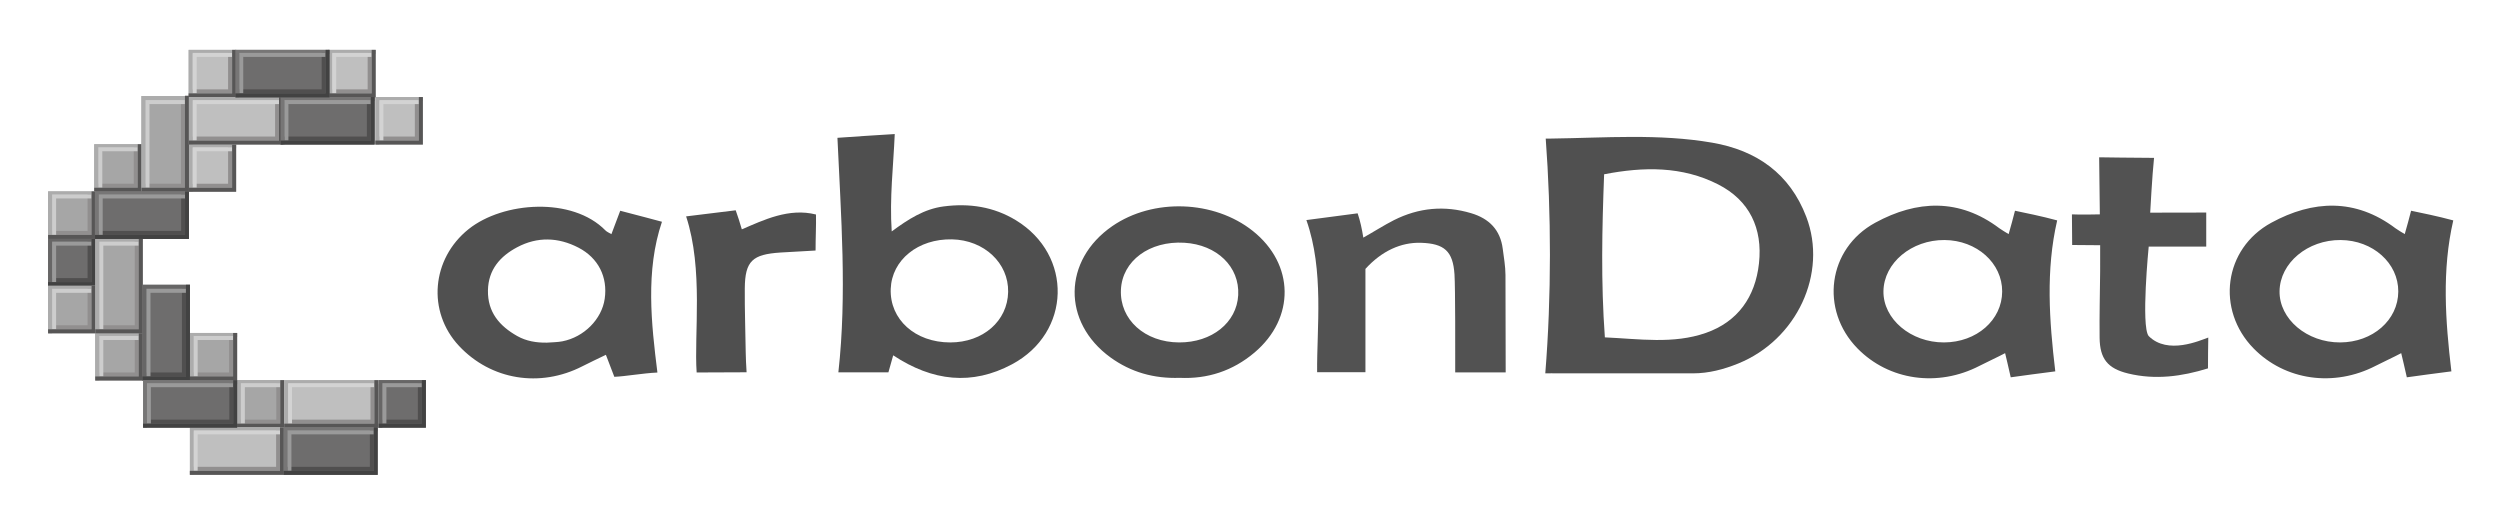
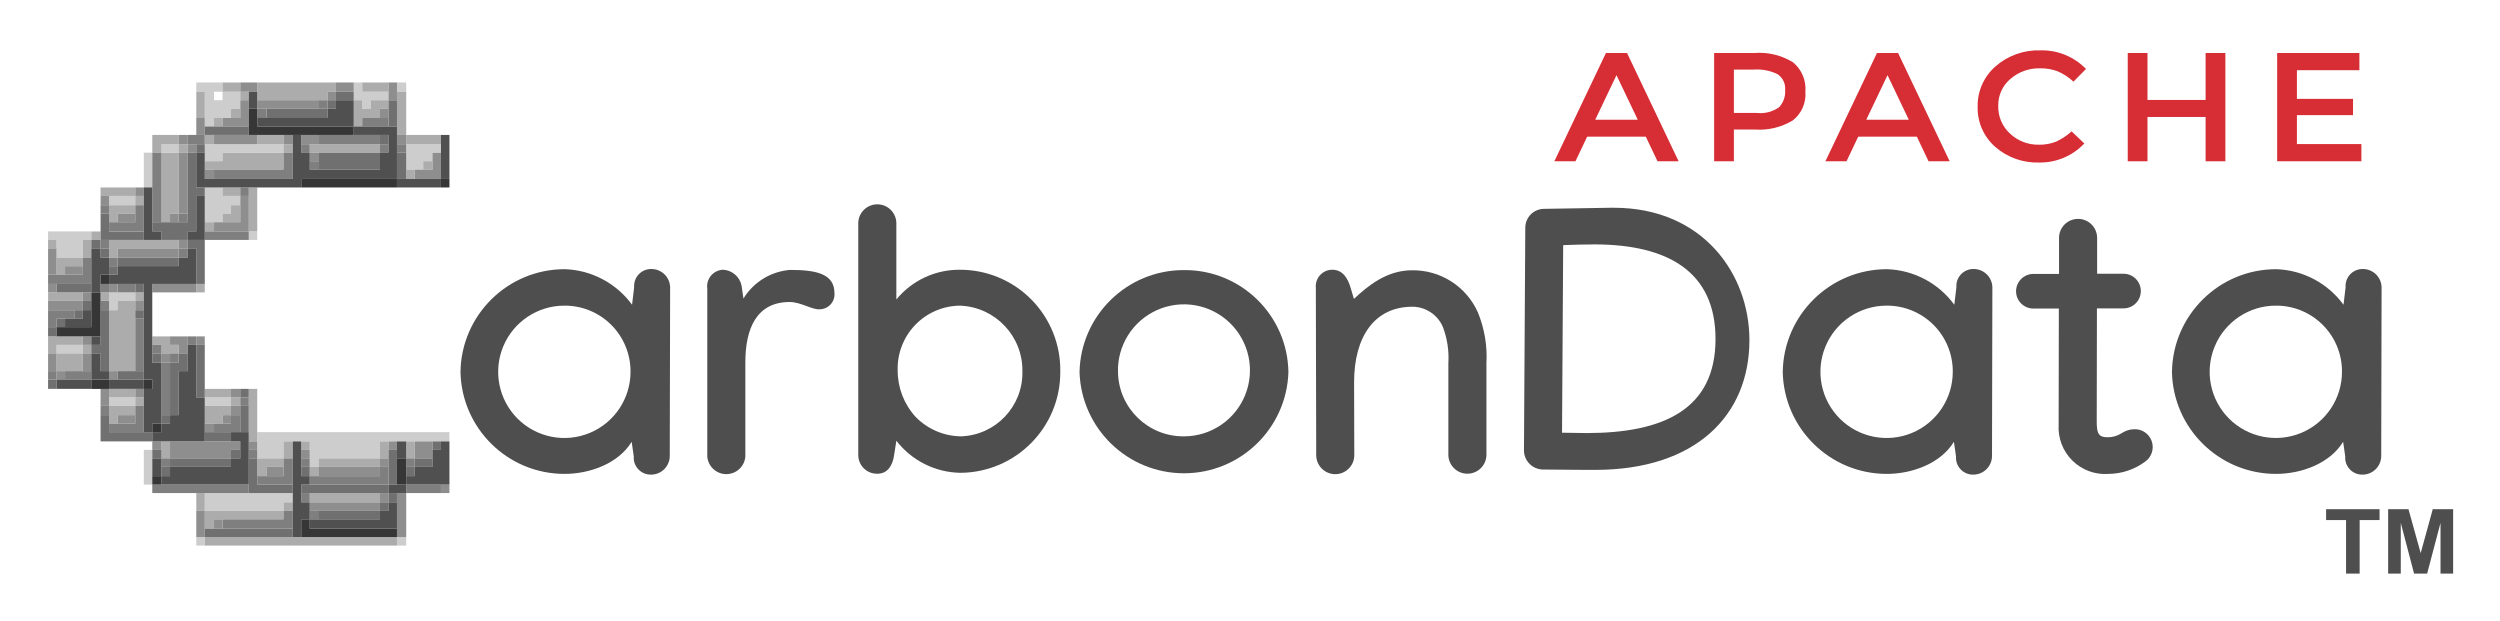
- <svg xmlns="http://www.w3.org/2000/svg" role="img" viewBox="2.17 5.67 459.16 95.66">
-   <g fill-rule="evenodd" clip-rule="evenodd">
-     <path fill="#505050" d="M285.984 74.234c1.145-14.206 1.103-29.415.079-43.109.542 0 .844-.002 1.044-.005 9.854-.13 19.734-.934 29.533.755 8.181 1.412 14.251 5.691 17.278 13.613 3.972 10.391-1.741 22.595-12.518 26.954-2.643 1.068-5.385 1.797-8.27 1.799-8.385.006-16.771.013-25.156.001-.384-.001-.928-.023-1.99-.008zm10.942-6.602c6.338.284 12.558 1.27 18.543-.816 5.868-2.047 9.087-6.609 9.762-12.774.703-6.435-1.747-11.574-7.505-14.506-6.607-3.366-13.687-3.262-20.936-1.857-.386 10.072-.602 19.743.136 29.953z" />
-     <path fill="#4F4F4F" d="M166.218 70.93l-.879 3.124h-9.191c1.601-14.396.477-28.656-.171-43.072 3.46-.231 6.773-.481 10.524-.691-.249 5.968-.971 11.703-.555 17.883 3.055-2.25 5.962-4.123 9.529-4.591 4.722-.62 9.203.058 13.276 2.536 10.525 6.405 10.174 20.645-.708 26.458-7.357 3.929-14.577 3.142-21.825-1.647zm10.472-2.366c6.025.001 10.537-3.934 10.64-9.278.102-5.299-4.409-9.528-10.298-9.655-6.236-.135-11.073 3.771-11.268 9.098-.205 5.611 4.486 9.833 10.926 9.835z" />
-     <path fill="#505050" d="M371.084 48.667c.417-1.375.834-3.042 1.167-4.292 1.792.375 4.883.995 7.748 1.774-2.111 9.145-1.459 18.365-.347 27.728-2.746.342-5.999.789-8.184 1.092-.312-1.438-.906-3.906-1.031-4.438-1.344.719-3.416 1.665-4.704 2.332-7.641 3.955-16.634 2.7-22.413-3.204-6.918-7.066-5.499-18.316 3.266-23.086 7.637-4.156 15.43-4.522 22.794 1.022.319.241 1.292.827 1.704 1.072zm-11.859 19.895c5.979-.024 10.643-4.106 10.672-9.338.029-5.228-4.664-9.426-10.583-9.47-6.063-.045-11.147 4.209-11.223 9.392-.073 5.123 5.032 9.44 11.134 9.416zm84.609-19.895c.417-1.375.834-3.042 1.167-4.292 1.792.375 4.883.995 7.748 1.774-2.111 9.145-1.459 18.365-.347 27.728-2.746.342-5.999.789-8.184 1.092-.312-1.438-.906-3.906-1.031-4.438-1.344.719-3.416 1.665-4.704 2.332-7.641 3.955-16.634 2.7-22.413-3.204-6.918-7.066-5.499-18.316 3.266-23.086 7.637-4.156 15.43-4.522 22.794 1.022.319.241 1.292.827 1.704 1.072zm-11.859 19.895c5.979-.024 10.643-4.106 10.672-9.338.029-5.228-4.664-9.426-10.583-9.47-6.063-.045-11.147 4.209-11.223 9.392-.073 5.123 5.032 9.44 11.134 9.416zm-318.524 2.275c-1.534.747-2.893 1.371-4.312 2.1-7.784 3.998-16.788 2.536-22.654-3.724-5.924-6.323-5.052-16.024 1.751-21.46 6.354-5.076 19.061-5.968 25.136.242.269.274.667.422 1.092.682.46-1.179 1.201-3.229 1.619-4.3 3.292.833 6.75 1.792 7.665 2.023-3.046 8.991-1.957 18.727-.835 27.692-2.715.122-5.844.705-7.914.785-.541-1.376-.957-2.543-1.548-4.04zm-10.818-2.236c.941-.076 1.898-.065 2.819-.243 3.991-.776 7.239-4.062 7.78-7.799.579-3.994-1.157-7.505-4.814-9.403-3.707-1.925-7.548-2.045-11.252-.083-3.127 1.657-5.31 4.112-5.378 7.939-.071 3.997 2.126 6.537 5.371 8.371 1.681.95 3.547 1.252 5.474 1.218zm116.2 6.466c-4.728.157-8.944-1.027-12.69-3.738-8.93-6.465-8.777-17.854.312-24.127 7.491-5.169 18.681-4.786 25.808.882 7.674 6.104 7.813 15.998.312 22.338-4.005 3.386-8.647 4.881-13.742 4.645zm-.089-6.504c6.008.02 10.572-3.639 10.841-8.692.277-5.201-3.899-9.26-9.893-9.617-6.413-.381-11.419 3.333-11.649 8.645-.238 5.467 4.385 9.643 10.701 9.664z" />
-     <path fill="#525252" d="M251.518 44.85c.482 1.4.795 2.9 1.045 4.463 1.606-.891 3.948-2.371 5.631-3.215 4.549-2.284 9.276-2.736 14.178-1.27 3.295.986 5.351 3.047 5.798 6.535.205 1.604.497 3.228.502 4.821.017 5.878.038 11.94.038 17.878-3.164.01-6.141-.001-9.271-.001 0-3.687.034-15.431-.132-17.994-.277-4.259-1.853-5.67-6.154-5.804-3.662-.114-7.198 1.493-10.201 4.793v18.971h-8.874c-.076-8.09 1.309-18.636-1.974-27.939l9.414-1.238zm136.375 5.858c-1.767 0-3.7-.042-5.142-.042 0-1.563-.042-4.167-.042-5.625 1.375.083 5.125 0 5.125 0l-.125-10.481s7.291.106 10.083.106c-.333 3.042-.708 10.061-.708 10.061l10.292-.02v6.25H396.81s-1.434 14.583-.018 16.418c3.5 3.54 9.479.802 10.959.29-.042 1.666-.042 3.833-.053 5.661-4.802 1.496-9.681 2.149-14.661.941-3.789-.918-5.201-2.716-5.245-6.574-.048-4.05.063-8.103.099-12.154.011-1.327.002-3.456.002-4.831z" />
-     <path fill="#4F4F4F" d="M128.185 45.412c3.154-.39 6.479-.794 9.107-1.119.417 1.167.75 2.208 1.125 3.5 3.972-1.7 8.631-3.99 13.62-2.726.046 2.059-.079 4.267-.076 6.616-2.211.151-4.503.235-6.469.368-5.087.345-6.489 1.5-6.531 6.579-.033 3.914.123 7.829.17 11.744.014 1.182.077 2.214.16 3.669-2.743 0-6.053.038-9.171.038-.495-6.955 1.266-18.952-1.935-28.669z" />
+ <svg xmlns="http://www.w3.org/2000/svg" role="img" viewBox="-4.29 -1.54 223.08 55.33">
+   <defs>
+     <style>.cls-1{fill:#4e4e4e}.cls-2{isolation:isolate}.cls-3{fill:#d42029;fill-opacity:.937}</style>
+   </defs>
+   <g id="layer1">
+     <g id="text3338">
+       <path id="path11146" d="M46.111 22.48a9.304 9.304 0 0 0-9.311 9.174 9.285 9.285 0 0 0 9.277 9.093c2.277 0 4.809-.927 5.998-2.863l.187 1.301a1.514 1.514 0 0 0 1.512 1.627 1.669 1.669 0 0 0 1.7-1.627l.033-15.062v-.032a1.669 1.669 0 0 0-1.699-1.627 1.514 1.514 0 0 0-1.512 1.627l-.187 1.561a7.742 7.742 0 0 0-5.998-3.172zm5.862 9.142a5.905 5.905 0 1 1-5.896-5.889 5.863 5.863 0 0 1 5.896 5.889z" class="cls-1" />
+       <path id="path11148" d="M70.17 24.611c0-1.74-1.664-2.066-3.975-2.066a5.381 5.381 0 0 0-4.146 2.554l-.17-1.171a1.787 1.787 0 0 0-1.631-1.399 1.479 1.479 0 0 0-1.427 1.675v14.981a1.704 1.704 0 0 0 3.398.017v-8.394c0-3.009.985-5.4 3.959-5.4.985 0 2.039.716 2.684.65a1.336 1.336 0 0 0 1.309-1.447z" class="cls-1" />
+       <path id="path11150" d="M90.322 31.605A8.944 8.944 0 0 0 81.3 22.53a7.258 7.258 0 0 0-5.607 2.651v-6.848a1.7 1.7 0 0 0-3.398 0v20.772a1.669 1.669 0 0 0 1.699 1.627c.934 0 1.36-.749 1.495-1.627l.204-1.318a7.369 7.369 0 0 0 5.726 2.863 8.972 8.972 0 0 0 8.903-9.044zm-8.87 5.791a5.753 5.753 0 0 1-4.043-1.74 6.104 6.104 0 0 1-1.597-4.132 5.61 5.61 0 0 1 5.556-5.79 5.779 5.779 0 0 1 5.573 5.871 5.671 5.671 0 0 1-5.488 5.791z" class="cls-1" />
+       <path id="path11152" d="M101.35 22.561a9.297 9.297 0 0 0-9.312 9.11 9.325 9.325 0 0 0 18.64 0 9.245 9.245 0 0 0-9.328-9.11zm-5.88 9.142a5.89 5.89 0 1 1 5.897 5.693 5.832 5.832 0 0 1-5.896-5.693z" class="cls-1" />
+       <path id="path11154" d="M116.523 25.132l-.29-.976c-.254-.879-.713-1.627-1.647-1.627a1.475 1.475 0 0 0-1.461 1.627l.033 14.948a1.7 1.7 0 0 0 3.399.016l-.018-6.49c-.017-4.164 1.852-6.8 5.2-6.8a2.97 2.97 0 0 1 2.735 1.839 7.782 7.782 0 0 1 .476 3.204v8.215a1.7 1.7 0 0 0 3.398 0v-8.215a10.4 10.4 0 0 0-.764-4.538 6.328 6.328 0 0 0-5.88-3.757c-2.276 0-3.958 1.415-5.182 2.554z" class="cls-1" />
+       <path id="path11156" d="M139.461 16.998l-5.98.098a1.683 1.683 0 0 0-1.666 1.627l-.119 19.958a1.718 1.718 0 0 0 1.682 1.676l3.874.032h.799c8.971 0 13.763-4.864 13.763-11.581 0-5.872-4.13-11.81-12.098-11.81zm9.328 11.712c0 6.295-4.672 8.393-11.503 8.393l-2.192-.032.102-16.738c.918-.032 1.835-.065 2.77-.065 6.541 0 10.823 2.407 10.823 8.442z" class="cls-1" />
+       <path id="path11158" d="M164.098 22.48a9.304 9.304 0 0 0-9.31 9.174 9.285 9.285 0 0 0 9.276 9.093c2.277 0 4.809-.927 5.998-2.863l.187 1.301a1.514 1.514 0 0 0 1.512 1.627 1.669 1.669 0 0 0 1.7-1.627l.033-15.062v-.032a1.669 1.669 0 0 0-1.699-1.627 1.514 1.514 0 0 0-1.512 1.627l-.187 1.561a7.742 7.742 0 0 0-5.998-3.172zm5.862 9.142a5.905 5.905 0 1 1-5.896-5.889 5.863 5.863 0 0 1 5.896 5.889z" class="cls-1" />
+       <path id="path11160" d="M179.441 19.65v3.253h-2.209a1.547 1.547 0 1 0 0 3.09h2.192l-.017 10.2v.146a4.153 4.153 0 0 0 4.452 4.408 5.564 5.564 0 0 0 3.262-1.09 1.593 1.593 0 0 0-1.02-2.895 2.062 2.062 0 0 0-1.053.341 2.267 2.267 0 0 1-1.291.374c-.782 0-.952-.341-.952-1.399v-.032l.018-10.069h2.293a1.547 1.547 0 1 0 0-3.09h-2.276V19.65a1.7 1.7 0 0 0-3.399 0z" class="cls-1" />
+       <path id="path11162" d="M198.828 22.48a9.304 9.304 0 0 0-9.31 9.174 9.285 9.285 0 0 0 9.276 9.093c2.277 0 4.809-.927 5.998-2.863l.187 1.301a1.514 1.514 0 0 0 1.512 1.627 1.669 1.669 0 0 0 1.7-1.627l.033-15.062v-.032a1.669 1.669 0 0 0-1.699-1.627 1.514 1.514 0 0 0-1.512 1.627l-.187 1.561a7.742 7.742 0 0 0-5.998-3.172zm5.862 9.142a5.904 5.904 0 1 1-5.896-5.889 5.863 5.863 0 0 1 5.896 5.889z" class="cls-1" />
+     </g>
+     <g id="text3342" class="cls-2">
+       <g class="cls-2">
+         <path d="M205.053 49.643v-4.774h-1.781v-.973h4.771v.973h-1.777v4.774zm3.756 0v-5.747h1.814l1.09 3.92 1.076-3.92h1.819v5.747h-1.126v-4.524l-1.193 4.524h-1.166l-1.187-4.524v4.524z" class="cls-1" />
+       </g>
+     </g>
+     <g id="text3346">
+       <path id="path11165" d="M137.337 10.654l-1.046 2.198h-1.883l4.603-9.663h1.883l4.603 9.663h-1.883l-1.046-2.198zm4.514-1.507l-1.898-3.981-1.898 3.981z" class="cls-3" />
+       <path id="path11167" d="M152.252 3.19a5.693 5.693 0 0 1 3.468.842 3.078 3.078 0 0 1 1.09 2.6 2.965 2.965 0 0 1-1.12 2.57 5.757 5.757 0 0 1-3.408.816h-1.853v2.834h-1.763V3.189zm.225 5.349a2.878 2.878 0 0 0 1.987-.512 2.03 2.03 0 0 0 .538-1.52 1.538 1.538 0 0 0-.672-1.424 4.135 4.135 0 0 0-2.107-.415h-1.794v3.87z" class="cls-3" />
+       <path id="path11169" d="M161.523 10.654l-1.046 2.198h-1.883l4.603-9.663h1.883l4.603 9.663H167.8l-1.046-2.198zm4.513-1.507l-1.898-3.981-1.898 3.981z" class="cls-3" />
+       <path id="path11171" d="M177.619 11.373a4.036 4.036 0 0 0 1.569-.277 5.596 5.596 0 0 0 1.375-.912l1.136 1.078a5.426 5.426 0 0 1-4.035 1.7 5.662 5.662 0 0 1-3.931-1.41 4.607 4.607 0 0 1-1.554-3.566 4.651 4.651 0 0 1 1.584-3.594 5.788 5.788 0 0 1 4.02-1.438 5.465 5.465 0 0 1 4.065 1.659l-1.12 1.133a4.874 4.874 0 0 0-1.42-.926 4.182 4.182 0 0 0-1.555-.262 3.865 3.865 0 0 0-2.66.954 3.065 3.065 0 0 0-1.076 2.419 3.239 3.239 0 0 0 1.061 2.46 3.646 3.646 0 0 0 2.54.981z" class="cls-3" />
+       <path id="path11173" d="M185.572 12.852V3.189h1.763v4.189h5.186V3.189h1.764v9.663h-1.764V8.898h-5.186v3.954z" class="cls-3" />
+       <path id="path11175" d="M206.243 3.19v1.534h-5.574V7.28h5.006v1.451h-5.006v2.585h5.753v1.535h-7.517V3.189z" class="cls-3" />
+     </g>
+     <g id="g3413">
+       <path id="path3427" fill="#cdcdcd" d="M13.224 46.765v-.379h.758v.758h-.758zm17.908 0v-.379h.826v.758h-.826zm-17.15-3.513v-.792h7.852v.827h-.827v.757h-7.025zm-5.441-3.1v-1.549h.757v3.1h-.757zm14.808-1.17v-1.136h-2.342v1.515h-2.342v-2.342h17.15v.827h-6.199v1.515h-5.44v.757h-.827zM5.44 34.298v-.378h2.342v.757H5.44zm8.54 0v-.378h2.342v.757h-2.341zM.759 29.615v-.379H3.1v.758H.758zm4.683-4.27v-.792h2.342v.757H6.199v.827H5.44zM.758 20.66v-.792H0v-.758h3.857v.758h-.758v1.584H.758zm17.15-1.17v-.38h.757v.758h-.757zm-3.926-2.756v-1.55h1.584v.758h1.584v.827h-.827v.757h-.757v.758h-1.584zm-8.54-.379v-.413h2.34v.827h-2.34zm3.099-2.72v-1.55h.757v3.1h-.757zm23.417-1.171v-1.137h3.1v.758H34.3v.758h-.826v.757h-1.516zm-17.976-.379v-.758h7.025v.758h-5.441v.758h-1.584zm-3.857-.379v-.379h1.515v.758h-1.515zm3.857-3.512v-1.55h-.758v-.827h2.342v.827h1.584V8.16h-.826v.827h-1.516v.757h-.826zm1.584-1.171v-.38h-.758v.759h.758zm12.466.757v-.378h-.757V5.818h.757v.827h2.342v.758H28.79v.757h-.758zm3.1-1.55v-.413h.826v.827h-.826z" />
+       <path id="path3425" fill="#acacac" d="M13.982 46.765v-.379h17.15v.758h-17.15zm0-1.929v-.792h-.758V42.46h.758v1.584h7.025v-.757h.827v.757h-.827v.758h-6.199v.827h-.826zm9.367-1.963v-.413h6.267v.827H23.35zm-4.684-2.72v-.792h2.342v-1.515h.827v1.515h-.827v.757h-1.515v.827h-.827zm4.684.379v-.414h.826v-.757h5.441v-1.515h.758v1.515h-.758v.757h-5.44v.827h-.827zm-13.224-1.929v-.757h.757v1.515h-.757zm21.833 0v-.757h.758v1.515h-.758zm-9.367-.379v-.378h.758v.757h-.758zm-4.683-2.72v-2.342h.757v4.684h-.757zM5.44 35.469v-.792h2.342v-.757H5.44v-.758h2.342v.758h.758v.757h-.758v.827H6.199v.757H5.44zm8.54 0v-.792h2.342v-.757h-2.341v-.758h2.341v.758h.827v.757h-.827v.827h-.757v.757h-1.584zM.759 30.786v-.792H0v-1.516h3.1v.758h.757v.758h-.758v1.584H.758zM3.1 29.615v-.379H.758v.758h2.341zm2.342-.758v-2.72H6.2v-.827h1.584v-.757h.758v.757h-.758v6.268H5.44zm4.684.758v-.379h-.827v-.758h1.584v.758h.758v.758h-1.515zM0 24.93v-.378h3.1v.757H0zm4.684 0v-.378h.757v.757h-.757zm8.54-.757v-.38h.758v.759h-.758zM.758 22.21v-.758h2.341V19.87h.758v-.758h.827v.758h-.827v1.584h-.758v.758H1.515v.757H.758zm4.683-1.55v-.792h6.199v.758H6.199v.826H5.44zM0 20.248v-.379h.758v.758H0zm13.982-1.55v-.413h.826v.826h-.826zm3.926-1.55v-1.963h.757v3.926h-.757zm-12.467.38v-.758h2.342v-.827h-3.1v-.758h3.1v.758h.758v.827h-.758v.757H6.199v.758H5.44zm4.684-2.343v-3.099h-.827v-1.584h2.342v.827h.827v.757h-.827v5.441h-.758v.758h-.757zm1.515-3.478v-.379h-1.515v.758h1.515zm3.926 6.2v-.38h.758v-.757h.826v1.515h-1.584zm0-2.343v-.379h1.584v.758h-1.584zm16.392-1.55v-.413h.758v.827h-.758zm-17.976-.791v-.38h1.584v-.757h5.441v-.758h-2.342v-.826h2.342v.827h.827v.757h-.827v1.515h-7.025zm19.492 0v-.38h.826v.758h-.826zm-10.125-1.516v-.379h6.267v.758H23.35zm-9.367-.792v-.413h.826v.827h-.826zm17.976 0v-.413h-.826V6.645h.826v3.857h3.1v.827h-3.1zm-17.15-1.55v-.378h.758v.757h-.758zm12.467-.792v-1.17h.757v.757h.758v-.757h1.584v.757h-.758v.827h-1.584v.757h-.757zm-14.05-.757V6.645h.757v2.342h-.758zm3.099.757V8.16h.826v.827h-.826zm.826-1.55v-.378h-1.584v-.827h1.584v.827h.758v.758h-.758zm1.515-.413v-.792h7.026v.827h-.758v.758h-6.268zm9.367-.378v-.414h2.342v.827h-2.342z" />
+       <path id="path3423" fill="#8e8e8e" d="M13.224 45.215v-1.17h.758v2.341h-.758zm17.908-.792V42.46h.826v3.926h-.826zm-16.324.792v-.413h.758v.827h-.758zm8.54-1.55v-.378h6.268v-.827h.758v.827h-.758v.757H23.35zm11.71-1.584v-.378h.757v.757h-.757zm-15.566-1.55v-.413h1.515v.827h-1.515zm4.683 0v-.413h5.441v-.757h.758v.757h-.758v.827h-5.44zm-13.293-1.928v-.757h6.268v.757h-.826v.758h-5.442zm11.71.379v-.379h.757v.758h-.758zm10.124-.379v-.757H34.3v1.515h-1.584zm-23.418-.379v-.378h.827v.757h-.827zm8.61 0v-.378h.757v.757h-.757zm12.466 0v-.378h.758v.757h-.758zM13.982 36.64v-.379h.826v.758h-.826zm-7.783-.757v-.38h1.584v.758H6.199zm9.367 0v-.38h.757v-.826h.827v.827h-.826v.757h-.758zM4.684 33.92v-.758h.757v1.515h-.757zm3.099-.38v-.378h.758v.758h-.758zm8.54 0v-.378h.827v.758h-.826zM.759 31.958v-.38H0v-1.583h.758v1.584h.757v.757H.758zm4.683 0v-.38H6.2v.758h-.76zM3.1 30.786v-.792h.758v1.584H3.1zm7.026-.379v-.413h.757v.826h-.757zm1.515-.792v-.379h-.758v-.758h1.585v1.516h-.827zm-8.54-.758v-.379h.757v.758H3.1zm10.124 0v-.379h.758v.758h-.758zM0 25.723v-.413h3.1v-.757h.757v.757h-.758v.827H0zm7.783 0v-.413h.758v.827h-.758zM0 24.173v-.378h.758v.758H0zm5.441 0v-.378H6.2v.758h-.76zm3.857 0v-.378h3.926v.758H9.298zM0 21.799v-1.171h.758v2.341H0zm1.515.792v-.38H3.1v.758H1.515zM6.2 21.04v-.413h5.441v-.758h.827v.758h-.827v.826H6.199zm8.61-2.342v-.413h2.341v-2.342h.758v3.168h-3.1zm-8.61-.792v-.379h1.584v.758H6.199zm4.683 0v-.379h.758v-5.44h.827v-.759h-.827v-.826h.827v.827h.757v.757h-.757v5.441h-.827v.758h-.758zm-6.198-1.55v-.413h.757v.827h-.757zm3.099-.792v-.379h.758v.758h-.758zm6.199-1.55v-.413h.826v.827h-.826zm18.734 0v-.413H34.3v-1.515h.758v2.342h-2.342zm-9.367-1.55v-.378h.826v.758h-.826zm-8.54-1.549v-.413h3.856v.827h-3.857zm6.198 0v-.413h.827v.827h-.827zm1.584 0v-.413h1.584v.827h-1.584zm8.54 0v-.413h.827v.827h-.826zm-17.907-1.17v-.758h.758v1.515h-.758zm2.342-.38v-.378h1.584V7.403h.758v2.341h-2.342zm14.05-.792V8.16h.758v.827h-.758zm-10.95-.792v-.378h5.51v.757h-5.51zm6.267-.757v-.38h.758v-.826h1.584v.827H25.69v.758h-.758zm5.441-.414v-.792h.758v1.585h-.758zM17.15 6.232v-.414h1.515v.827H17.15z" />
+       <path id="path3421" fill="#7f7f7f" d="M15.566 45.215v-.413h5.441v-.758h.827v1.585h-6.268zm7.783-.792v-.379h.826v.758h-.826zm-.758-1.55v-.413h.758v.827h-.758zm-13.293-.792v-.378h8.61v.757h-8.61zm22.66 0v-.378h3.1v.757h-3.1zm-13.293-.757v-.38h2.342v-1.583h.827v2.342h-3.169zm4.684 0v-.38h6.267v-.826h.758v1.585h-7.025zM10.125 39.74v-.38h.757v.758h-.757zm12.466 0v-.38h.758v.758h-.758zm9.367 0v-.38h.758v.758h-.758zm-14.05-.758v-.379h.757v.758h-.757zM5.44 36.64v-.379h2.342v-1.584h.758v2.342h-3.1zm9.367 0v-.379h1.515v-.757h.827v1.515h-2.342zM4.684 35.09v-.413h.757v.827h-.757zm5.44-1.928V30.82h.758v-.826h.758v.826h-.758v4.684h-.757zm7.026 1.136v-.378h.758v.757h-.758zM0 31.957v-.38h.758v.758H0zm1.515 0v-.38h2.342v.758H1.515zm6.268-2.72v-2.343h.758v4.684h-.758zm1.515.378v-.379h.827v.758h-.827zm3.168-.758v-.379h.758v.758h-.758zM0 26.894v-.757h2.342v.757H.758v.758H0zm4.684-1.17v-.414h.757v.827h-.757zm0-1.55v-.38h.757v.759h-.757zm1.515 0v-.38h1.584v.759H6.199zM0 23.382v-.414h3.1v-1.515h.757v2.342H0zm5.441-1.55v-.379H6.2v.758h-.76zm6.199-.792v-.413h.827v.826h-.827zm-6.956-.792v-.379h.757v.758h-.757zm9.298-.758v-.379h3.926v.758h-3.926zm-8.54-.792v-.413h2.34V16.77h.759v2.341h-3.1zm3.856-3.513v-3.099h.827v6.199h-.827zm2.342 2.721v-.379h.827v.758h-.827zm-6.956-.758v-.378h.757v.757h-.757zm12.466-1.584v-.379h.758v.758h-.758zm-2.342-1.55v-.413h6.199v-1.515h.827v2.342h-7.026zm8.54-.791v-.38h.827v.758h-.826zm-.757-1.516v-.379h.758v.758h-.758zm7.025 0v-.379h-5.44v-.826h5.44v.827h.758v.757h-.758zm1.516 0v-.379h.826v.758h-.826zm-18.666-.792v-.413h1.516v.827h-1.516zm15.566-1.55v-.378h2.342v.757h-2.342zm-9.367-.792V8.16h.827v.827h-.827zm5.51-.792v-.378h.758v.757h-.758z" />
+       <path id="path3419" fill="#707070" d="M13.982 46.007v-.379h7.852v.758h-7.852zm10.193-1.584v-.379h5.441v-.757h.758v-.827h-7.783v-.757h7.783v-3.1h.758v3.1h-.758v.757h.758v.827h-.758v.757h-.758v.758h-5.44zm-6.267-3.513v-1.55h.757v2.343h3.169v.757h-3.926zm-7.783-.378v-.414h.757v-.757h5.441v-.758h.827v.758h-.827v.757h-5.44v.827h-.758zm12.466 0v-.414h.758v.827h-.758zm9.367 0v-.414h.758v-.757H34.3v.757h-1.584v.827h-.758zm-22.66-1.55v-.379h.827v.758h-.827zm25.002-.758v-.378h.758v.757H34.3zm-29.616-1.55v-1.17h.757v1.515h3.857v.827H4.684zm9.298.758v-.413h2.341v.827h-2.341zm3.168-1.584v-1.17h.758v2.341h-.758zm-7.025.035v-.38h.757V30.82h.758v-.826h.827v1.584h-.827v3.926h-.758v.757h-.757zm3.1-4.305v-2.342h.757v4.684h-.758zm3.925 1.963v-.379h.758v.758h-.758zM0 32.749v-.414h.758v.827H0zm6.199-.792v-.38H8.54v.758H6.199zm-1.515-1.171v-.792h-.827v-.758h.827v-3.1h.757v5.442h-.757zm4.614-.379v-.413h.827v.826h-.827zM0 28.065v-.413h.758v-.758h.757v.758H.758v.827H0zm2.342-1.55v-.378h.757v-.827h.758v.827h-.758v.757h-.757zm5.44 0v-.378h.759v.757h-.758zm-7.023-2.34v-.38h3.099v.759h-3.1zm7.025 0v-.38h.758v.759h-.758zm5.441-1.963v-1.584h-.758v-.758h-2.341v-.758h-.827v-.826h3.168v-6.199h.758v-.758h.758v.758h-.758v3.1h.758v.757h-.758v3.168h-.758v.758h1.516v3.926h-.758zm-7.783.379v-.38H6.2v-.757h5.441v.758H6.199v.757H5.44zm-.757-1.55v-.413h-.827v-.758h.827v-2.342h.757v1.584h3.1v.758H4.684v.758h.757v.826h-.757zm26.448-7.783v-1.17h.826v2.34h-.826zm-6.957-.413v-.758h5.441v1.515h-5.44zm5.441-1.929v-.413h.758v.827h-.758zm-15.634-.792v-.379h3.926v.758h-3.926zm16.392-1.55v-1.17h.758v2.341h-.758zm-10.882 0V8.16h5.44v-.757h.759v-.758h1.584v.758H25.69v.757h-.758v.827h-5.441z" />
+       <path id="path3417" fill="#505050" d="M21.834 42.116v-4.27h.757v3.099h.758v.758h-.758v1.584h.758v1.515h6.267v-.758h.758v-.757h.758v2.341h-7.783v-.826h-.758v1.584h-.757zm8.54-.035v-.378h1.584v-.758h.758v-.827H34.3v-1.515h.758v-.757h.757v3.857h-3.857v.757h-1.584zm-20.25-.757v-.38h-.826v-1.583h.827v1.584h.757v-.827h5.441v-.757h.827v-1.515h-.826v-.827h1.584v4.684h-7.783zm21.008-2.72v-.758h.826v1.515h-.826zM9.298 37.431v-.413h-.757v-3.857h-3.1v-.827H3.857v.827h-3.1v-.827h3.1v-2.341h.827v1.584h.757v.757h3.1v-8.54h-3.1v-.827h-.757v1.585h-.827v-3.926h.827v.826h.757v1.515H6.2v-.757h5.441v-.758h.827v-.826h.757v3.168H9.298v7.025h.827v5.441h.757v-.757h.758v-3.926h.827v-2.342h.757v4.684h.758v3.926H9.298zm.827-.792v-.379h-.827v.758h.827zm-.827-3.891v-.414h-.757v.827h.757zm-5.441-3.892v-.379h.827v.758h-.827zm-2.342-1.584v-.379H3.1v-.757h.758v1.515H1.515zm7.026-9.746v-2.342h.757v3.926h.827v.758H8.54zm3.925 1.963v-.379h.758v-3.168h.758v3.926h-1.516zm.758-5.854v-1.55h.758v2.342h7.852v-3.926h.757v1.584h.758V13.6h6.267v-1.515h.758v-1.584h-3.1v-.758h-8.609v-.757h6.268V8.16h.758v-.757h1.584v2.341h3.857v4.684h3.926v-3.926h.757v3.926h-.757v.758h-3.926v-.758h-8.54v.758h-9.368zm4.684-6.233v-.758h.757V8.16h-.757z" />
+       <path id="path3415" fill="#363636" d="M22.591 45.594v-.792h.758v.827h7.783v.757h-8.54zm-13.293-4.27v-.38h.827v.759h-.827zm21.834-.792V39.36h.826v2.342h-.826zM9.298 36.64v-.379h.827v.758h-.827zm-5.441-3.89v-.414h1.584v.827H3.857zm4.684 0v-.414h.757v.827h-.757zM.758 28.065v-.413h3.099v-3.1h.827v3.927H.758zm3.926-4.683v-.414h.757v.827h-.757zm17.907-8.575v-.38h8.54v.758h-8.54zm12.467 0v-.38h.757v.758h-.757zM17.908 9.33V8.16h.757v1.583h8.61v.758h-9.367z" />
+     </g>
  </g>
-   <path fill="#BFBFBF" d="M71.108 23.496h8.727v8.727h-8.727z" />
-   <path fill="#ACACAC" d="M71.11 23.494v8.727h.737v-7.99h7.99v-.737z" />
-   <path fill="#918F8F" d="M78.36 24.049v6.699h-6.515v.738h7.252v-7.437z" />
-   <path fill="#D3D3D3" d="M71.847 24.047v7.436h.738v-6.698H79.1v-.738z" />
-   <path fill="#575656" d="M79.097 23.496v7.99h-7.989v.737h8.727v-8.727z" />
-   <path fill="#BFBFBF" d="M62.442 14.83h8.727v8.727h-8.727z" />
-   <path fill="#ACACAC" d="M62.444 14.828v8.727h.737v-7.989h7.99v-.738z" />
-   <path fill="#918F8F" d="M69.694 15.383v6.7H63.18v.737h7.252v-7.437z" />
-   <path fill="#D3D3D3" d="M63.181 15.381v7.437h.738v-6.699h6.515v-.738z" />
-   <path fill="#575656" d="M70.432 14.83v7.99h-7.99v.737h8.727V14.83z" />
-   <path fill="#BFBFBF" d="M36.813 14.83h8.727v8.727h-8.727z" />
-   <path fill="#ACACAC" d="M36.815 14.828v8.727h.737v-7.989h7.99v-.738z" />
-   <path fill="#918F8F" d="M44.065 15.383v6.7H37.55v.737h7.253v-7.437z" />
-   <path fill="#D3D3D3" d="M37.552 15.381v7.437h.738v-6.699h6.515v-.738z" />
-   <path fill="#575656" d="M44.803 14.83v7.99h-7.99v.737h8.728V14.83z" />
-   <path fill="#BFBFBF" d="M36.813 32.162h8.727v8.728h-8.727z" />
-   <path fill="#ACACAC" d="M36.815 32.16v8.727h.737v-7.99h7.99v-.737z" />
-   <path fill="#918F8F" d="M44.065 32.715v6.699H37.55v.737h7.253v-7.436z" />
-   <path fill="#D3D3D3" d="M37.552 32.713v7.436h.738V33.45h6.515v-.737z" />
-   <path fill="#575656" d="M44.803 32.162v7.989h-7.99v.738h8.728v-8.727z" />
-   <path fill="#A6A6A6" d="M19.481 32.162h8.728v8.728h-8.728z" />
-   <path fill="#ACACAC" d="M19.483 32.16v8.727h.738v-7.99h7.989v-.737z" />
-   <path fill="#918F8F" d="M26.734 32.715v6.699h-6.515v.737h7.253v-7.436z" />
-   <path fill="#CDCDCD" d="M20.221 32.713v7.436h.737V33.45h6.515v-.737z" />
-   <path fill="#575656" d="M27.472 32.162v7.989h-7.991v.738h8.728v-8.727z" />
-   <path fill="#6E6D6D" d="M11 49.494h8.728v8.727H11z" />
-   <path fill="#676666" d="M11.002 49.492v8.727h.737v-7.99h7.99v-.737z" />
-   <path fill="#504F4F" d="M18.252 50.047v6.699h-6.514v.737h7.252v-7.436z" />
-   <path fill="#9A9A9A" d="M11.739 50.044v7.437h.738v-6.699h6.515v-.738z" />
-   <path fill="#424242" d="M18.99 49.494v7.989H11v.738h8.728v-8.727z" />
-   <path fill="#6E6D6D" d="M71.661 75.491h8.727v8.727h-8.727z" />
-   <path fill="#676666" d="M71.663 75.489v8.728h.737v-7.99h7.99v-.738z" />
-   <path fill="#504F4F" d="M78.913 76.045v6.698h-6.515v.738h7.253v-7.436z" />
-   <path fill="#9A9A9A" d="M72.4 76.042v7.437h.738V76.78h6.514v-.738z" />
-   <path fill="#424242" d="M79.651 75.491v7.99h-7.99v.737h8.727v-8.727z" />
-   <path fill="#A6A6A6" d="M11 58.159h8.728v8.728H11z" />
-   <path fill="#ACACAC" d="M11.002 58.157v8.728h.737v-7.99h7.99v-.738z" />
-   <path fill="#918F8F" d="M18.252 58.713v6.698h-6.514v.738h7.252v-7.436z" />
-   <path fill="#CDCDCD" d="M11.739 58.71v7.436h.738v-6.698h6.515v-.738z" />
-   <path fill="#575656" d="M18.99 58.159v7.99H11v.738h8.728v-8.728z" />
-   <path fill="#A6A6A6" d="M19.666 66.825h8.728v8.728h-8.728z" />
-   <path fill="#ACACAC" d="M19.668 66.823v8.727h.737v-7.989h7.99v-.738z" />
-   <path fill="#918F8F" d="M26.918 67.379v6.698h-6.515v.737h7.253v-7.435z" />
-   <path fill="#CDCDCD" d="M20.405 67.377v7.435h.738v-6.698h6.515v-.737z" />
-   <path fill="#575656" d="M27.656 66.825v7.989h-7.99v.739h8.728v-8.728z" />
-   <path fill="#A6A6A6" d="M36.998 66.825h8.727v8.728h-8.727z" />
-   <path fill="#ACACAC" d="M37 66.823v8.727h.737v-7.989h7.99v-.738z" />
-   <path fill="#918F8F" d="M44.25 67.379v6.698h-6.515v.737h7.252v-7.435z" />
-   <path fill="#CDCDCD" d="M37.737 67.377v7.435h.737v-6.698h6.515v-.737z" />
-   <path fill="#575656" d="M44.987 66.825v7.989h-7.989v.739h8.727v-8.728z" />
-   <path fill="#A6A6A6" d="M45.664 75.491h8.727v8.727h-8.727z" />
-   <path fill="#ACACAC" d="M45.666 75.489v8.728h.737v-7.99h7.99v-.738z" />
-   <path fill="#918F8F" d="M52.916 76.045v6.698h-6.515v.738h7.252v-7.436z" />
-   <path fill="#CDCDCD" d="M46.403 76.042v7.437h.738V76.78h6.514v-.738z" />
-   <path fill="#575656" d="M53.653 75.491v7.99h-7.989v.737h8.727v-8.727z" />
-   <path fill="#A6A6A6" d="M11 40.828h8.728v8.727H11z" />
-   <path fill="#ACACAC" d="M11.002 40.826v8.727h.737v-7.99h7.99v-.737z" />
-   <path fill="#918F8F" d="M18.252 41.381v6.699h-6.514v.737h7.252v-7.436z" />
-   <path fill="#CDCDCD" d="M11.739 41.379v7.436h.738v-6.699h6.515v-.737z" />
-   <path fill="#575656" d="M18.99 40.828v7.989H11v.738h8.728v-8.727z" />
-   <path fill="#A6A6A6" d="M28.147 23.313h8.727v17.576h-8.727z" />
-   <path fill="#ACACAC" d="M28.149 23.31v17.577h.738v-16.84h7.989v-.737z" />
-   <path fill="#918F8F" d="M35.4 24.049v15.365h-6.515v.737h7.252V24.049z" />
-   <path fill="#CDCDCD" d="M28.887 24.047v16.102h.737V24.785h6.515v-.738z" />
-   <path fill="#575656" d="M36.137 23.25v16.901h-7.99v.738h8.728V23.25z" />
-   <path fill="#A6A6A6" d="M19.666 49.311h8.728v17.576h-8.728z" />
-   <path fill="#ACACAC" d="M19.668 49.307v17.578h.737V50.044h7.99v-.737z" />
-   <path fill="#918F8F" d="M26.918 50.047v15.364h-6.515v.738h7.253V50.047z" />
-   <path fill="#CDCDCD" d="M20.405 50.044v16.102h.738V50.782h6.515v-.738z" />
-   <path fill="#575656" d="M27.656 49.309v16.84h-7.99v.738h8.728V49.309z" />
-   <path fill="#6E6D6D" d="M28.332 57.977h8.728v17.576h-8.728z" />
-   <path fill="#676666" d="M28.333 57.973V75.55h.738V58.71h7.99v-.737z" />
-   <path fill="#504F4F" d="M35.584 58.713v15.364h-6.515v.737h7.253V58.713z" />
-   <path fill="#9A9A9A" d="M29.071 58.71v16.102h.738V59.448h6.514v-.738z" />
-   <path fill="#424242" d="M36.322 57.975v16.839h-7.99v.739h8.727V57.975z" />
-   <path fill="#BFBFBF" d="M36.91 23.496h17.22v8.727H36.91z" />
-   <path fill="#ACACAC" d="M36.852 23.494v8.727h.717v-7.99h16.565v-.737z" />
-   <path fill="#918F8F" d="M52.697 24.049v6.699h-15.13v.738h15.847v-7.437z" />
-   <path fill="#D3D3D3" d="M37.569 24.047v7.436h.718v-6.698h15.129v-.738z" />
-   <path fill="#575656" d="M53.414 23.496v7.99H36.85v.737h17.282v-8.727z" />
-   <path fill="#BFBFBF" d="M37.094 84.157h17.22v8.727h-17.22z" />
-   <path fill="#ACACAC" d="M37.036 84.155v8.727h.718v-7.989h16.564v-.738z" />
-   <path fill="#918F8F" d="M52.881 84.71v6.699H37.752v.737h15.847V84.71z" />
-   <path fill="#D3D3D3" d="M37.754 84.708v7.437h.718v-6.7H53.6v-.737z" />
-   <path fill="#575656" d="M53.599 84.157v7.989H37.035v.738h17.281v-8.727z" />
-   <path fill="#BFBFBF" d="M54.426 75.491h17.22v8.727h-17.22z" />
-   <path fill="#ACACAC" d="M54.368 75.489v8.728h.717v-7.99h16.564v-.738z" />
-   <path fill="#918F8F" d="M70.213 76.045v6.698h-15.13v.738H70.93v-7.436z" />
-   <path fill="#D3D3D3" d="M55.085 76.042v7.437h.718V76.78h15.129v-.738z" />
-   <path fill="#575656" d="M70.93 75.491v7.99H54.366v.737h17.282v-8.727z" />
-   <path fill="#6E6D6D" d="M53.763 23.496h17.22v8.727h-17.22z" />
-   <path fill="#777676" d="M53.705 23.494v8.727h.717v-7.99h16.565v-.737z" />
-   <path fill="#504F4F" d="M69.55 24.049v6.699H54.421v.738h15.846v-7.437z" />
-   <path fill="#9A9A9A" d="M54.422 24.047v7.436h.718v-6.698h15.13v-.738z" />
-   <path fill="#424242" d="M70.267 23.496v7.99H53.703v.737h17.282v-8.727z" />
-   <path fill="#6E6D6D" d="M19.653 40.828h17.22v8.727h-17.22z" />
-   <path fill="#777676" d="M19.595 40.826v8.727h.717v-7.99h16.564v-.737z" />
-   <path fill="#504F4F" d="M35.439 41.381v6.699H20.311v.737h15.846v-7.436z" />
-   <path fill="#9A9A9A" d="M20.312 41.379v7.436h.718v-6.699h15.129v-.737z" />
-   <path fill="#424242" d="M36.157 40.828v7.989H19.593v.738h17.282v-8.727z" />
-   <path fill="#6E6D6D" d="M28.503 75.491h17.22v8.727h-17.22z" />
-   <path fill="#777676" d="M28.445 75.489v8.728h.718v-7.99h16.564v-.738z" />
-   <path fill="#504F4F" d="M44.29 76.045v6.698H29.161v.738h15.846v-7.436z" />
-   <path fill="#9A9A9A" d="M29.163 76.042v7.437h.717V76.78h15.129v-.738z" />
-   <path fill="#424242" d="M45.007 75.491v7.99H28.443v.737h17.282v-8.727z" />
-   <path fill="#6E6D6D" d="M54.316 84.157h17.22v8.727h-17.22z" />
-   <path fill="#777676" d="M54.258 84.155v8.727h.718v-7.989H71.54v-.738z" />
-   <path fill="#504F4F" d="M70.103 84.71v6.699H54.974v.737H70.82V84.71z" />
-   <path fill="#9A9A9A" d="M54.976 84.708v7.437h.717v-6.7h15.129v-.737z" />
-   <path fill="#424242" d="M70.82 84.157v7.989H54.256v.738h17.282v-8.727z" />
-   <path fill="#6E6D6D" d="M45.466 14.83h17.22v8.727h-17.22z" />
-   <path fill="#777676" d="M45.408 14.828v8.727h.717v-7.989H62.69v-.738z" />
-   <path fill="#504F4F" d="M61.252 15.383v6.7H46.124v.737H61.97v-7.437z" />
-   <path fill="#9A9A9A" d="M46.125 15.381v7.437h.718v-6.699h15.129v-.738z" />
-   <path fill="#424242" d="M61.97 14.83v7.99H45.406v.737h17.282V14.83z" />
</svg>
